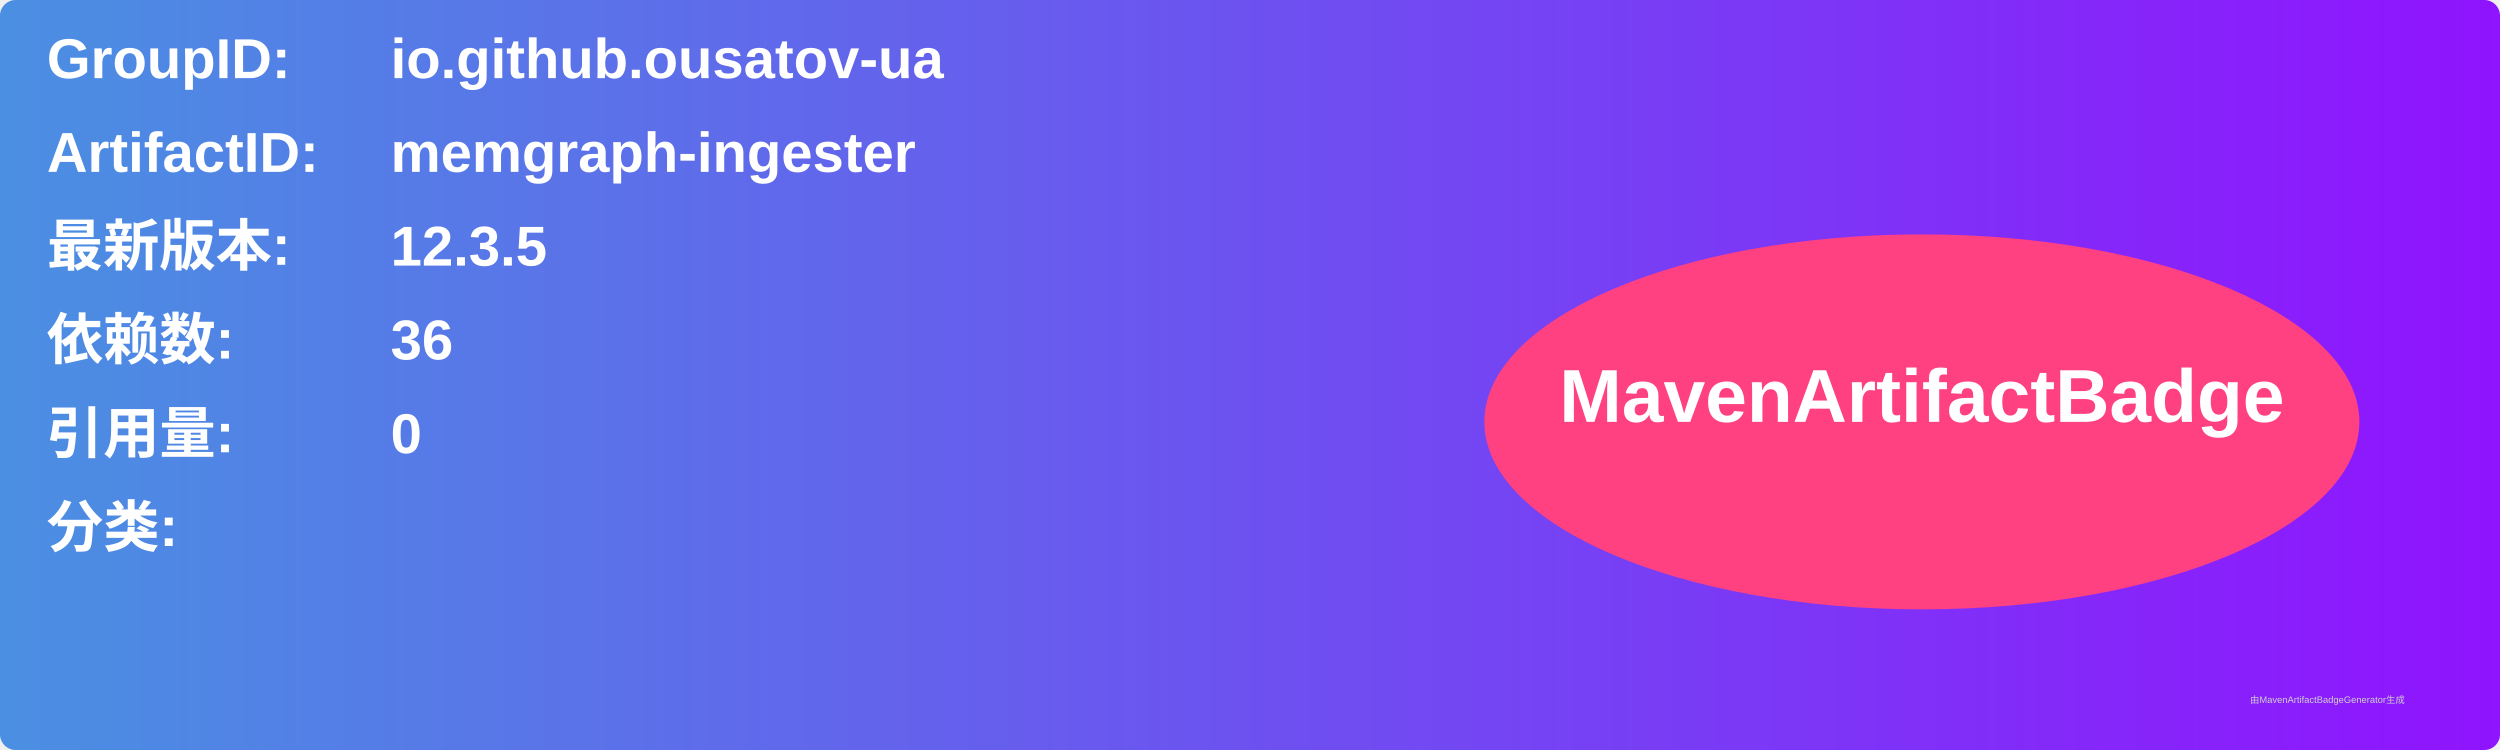
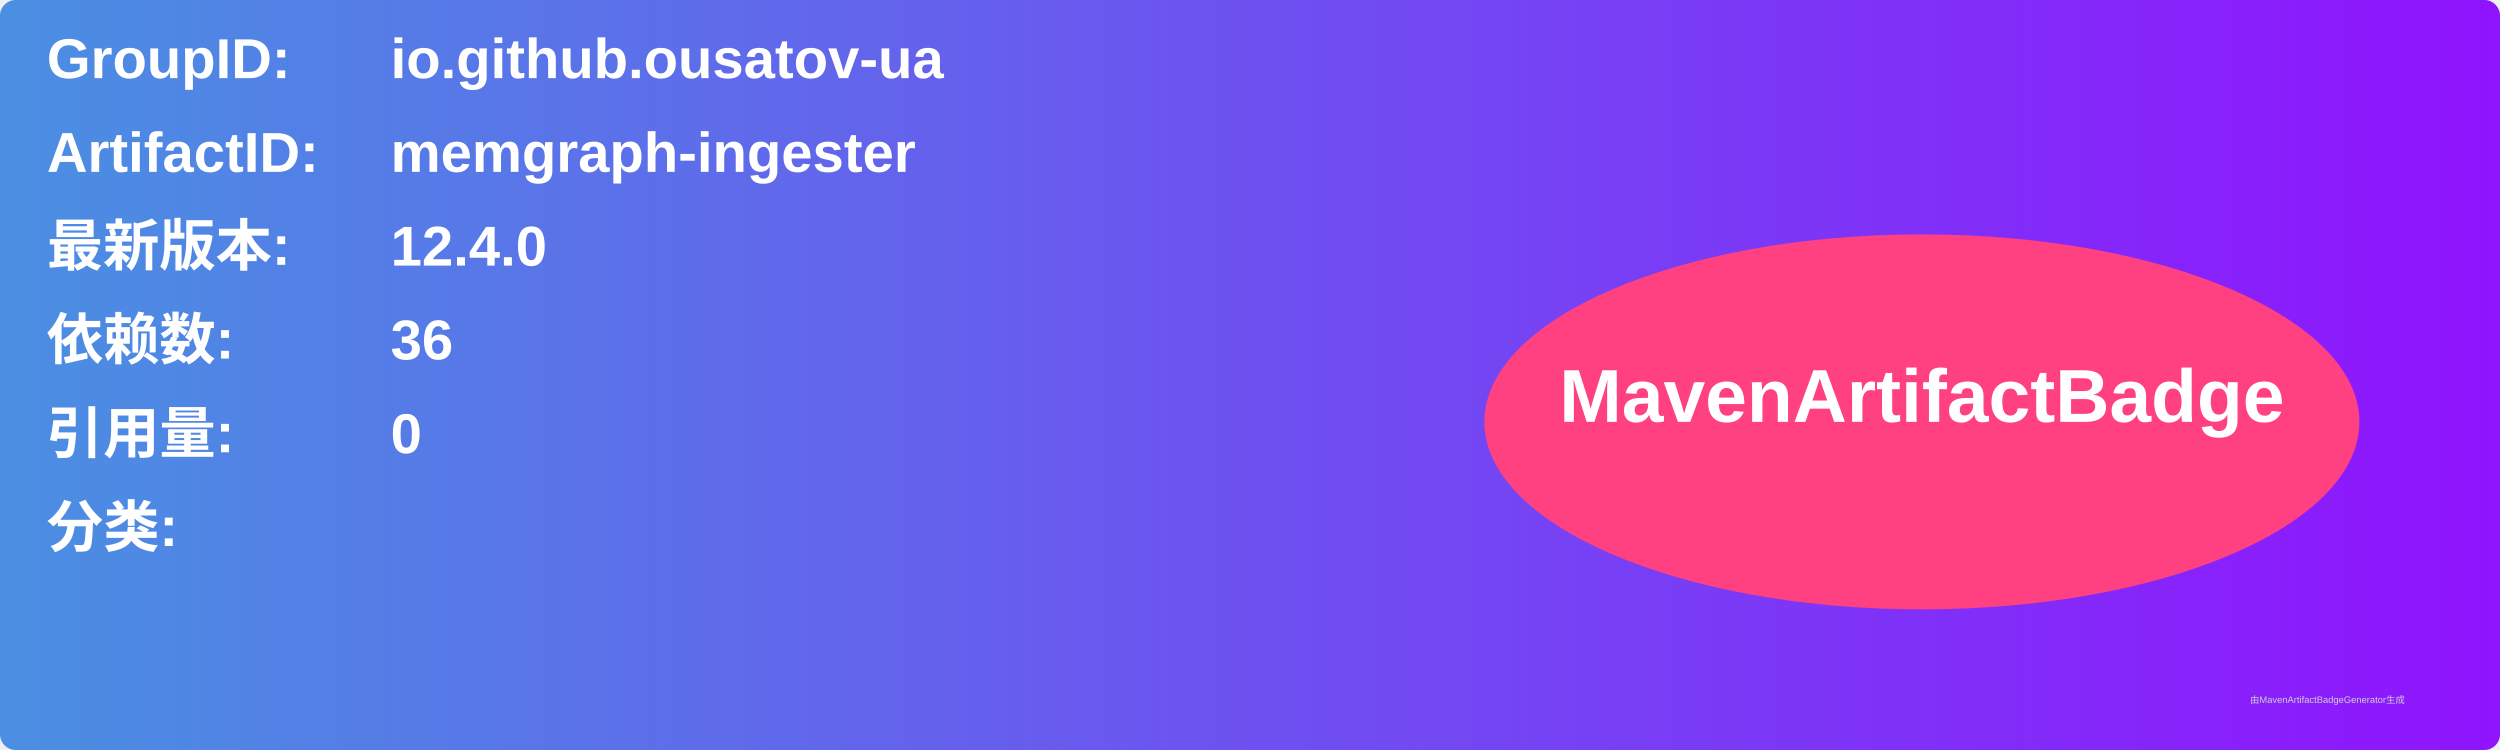
<svg xmlns="http://www.w3.org/2000/svg" width="800" height="240" viewBox="0 0 800 240">
  <linearGradient id="grad" x1="0%" y1="0%" x2="100%" y2="0%">
    <stop offset="0%" stop-color="#4a90e2" />
    <stop offset="100%" stop-color="#9013fe" />
  </linearGradient>
  <rect width="100%" height="100%" rx="5" ry="5" fill="url(#grad)" />
  <g transform="translate(15, 15)">
    <text x="0" y="10" font-family="Arial" font-size="18" fill="white" font-weight="bold" width="260">GroupID:</text>
    <text x="110" y="10" font-family="Arial" font-size="18" fill="white" font-weight="bold" width="460">io.github.ousatov-ua</text>
    <text x="0" y="40" font-family="Arial" font-size="18" fill="white" font-weight="bold" width="260">ArtifactID:</text>
    <text x="110" y="40" font-family="Arial" font-size="18" fill="white" font-weight="bold" width="460">memgraph-ingester</text>
    <text x="0" y="70" font-family="Arial" font-size="18" fill="white" font-weight="bold">最新版本:</text>
    <text x="110" y="70" font-family="Arial" font-size="18" fill="white" font-weight="bold">
-       <tspan font-weight="bold">12.3.5</tspan>
+       <tspan font-weight="bold">12.4.0</tspan>
    </text>
    <text x="0" y="100" font-family="Arial" font-size="18" fill="white" font-weight="bold">依赖数: </text>
    <text x="110" y="100" font-family="Arial" font-size="18" fill="white">
      <tspan font-weight="bold">36</tspan>
    </text>
    <text x="0" y="130" font-family="Arial" font-size="18" fill="white" font-weight="bold">引用量: </text>
    <text x="110" y="130" font-family="Arial" font-size="18" fill="white">
      <tspan font-weight="bold">0</tspan>
    </text>
    <text x="0" y="160" font-family="Arial" font-size="18" fill="white" font-weight="bold">分类:</text>
    <text x="10" y="190" font-family="Arial" font-size="10" fill="white">
      <tspan font-weight="bold" />
    </text>
    <ellipse cx="600" cy="120" rx="140" ry="60" fill="#ff4081" />
    <text x="600" y="120" text-anchor="middle" font-family="Arial" font-size="24" fill="white" font-weight="bold">MavenArtifactBadge</text>
  </g>
  <text x="720" y="225" font-family="Arial" font-size="3" fill="#d0d0d0">由MavenArtifactBadgeGenerator生成</text>
</svg>
